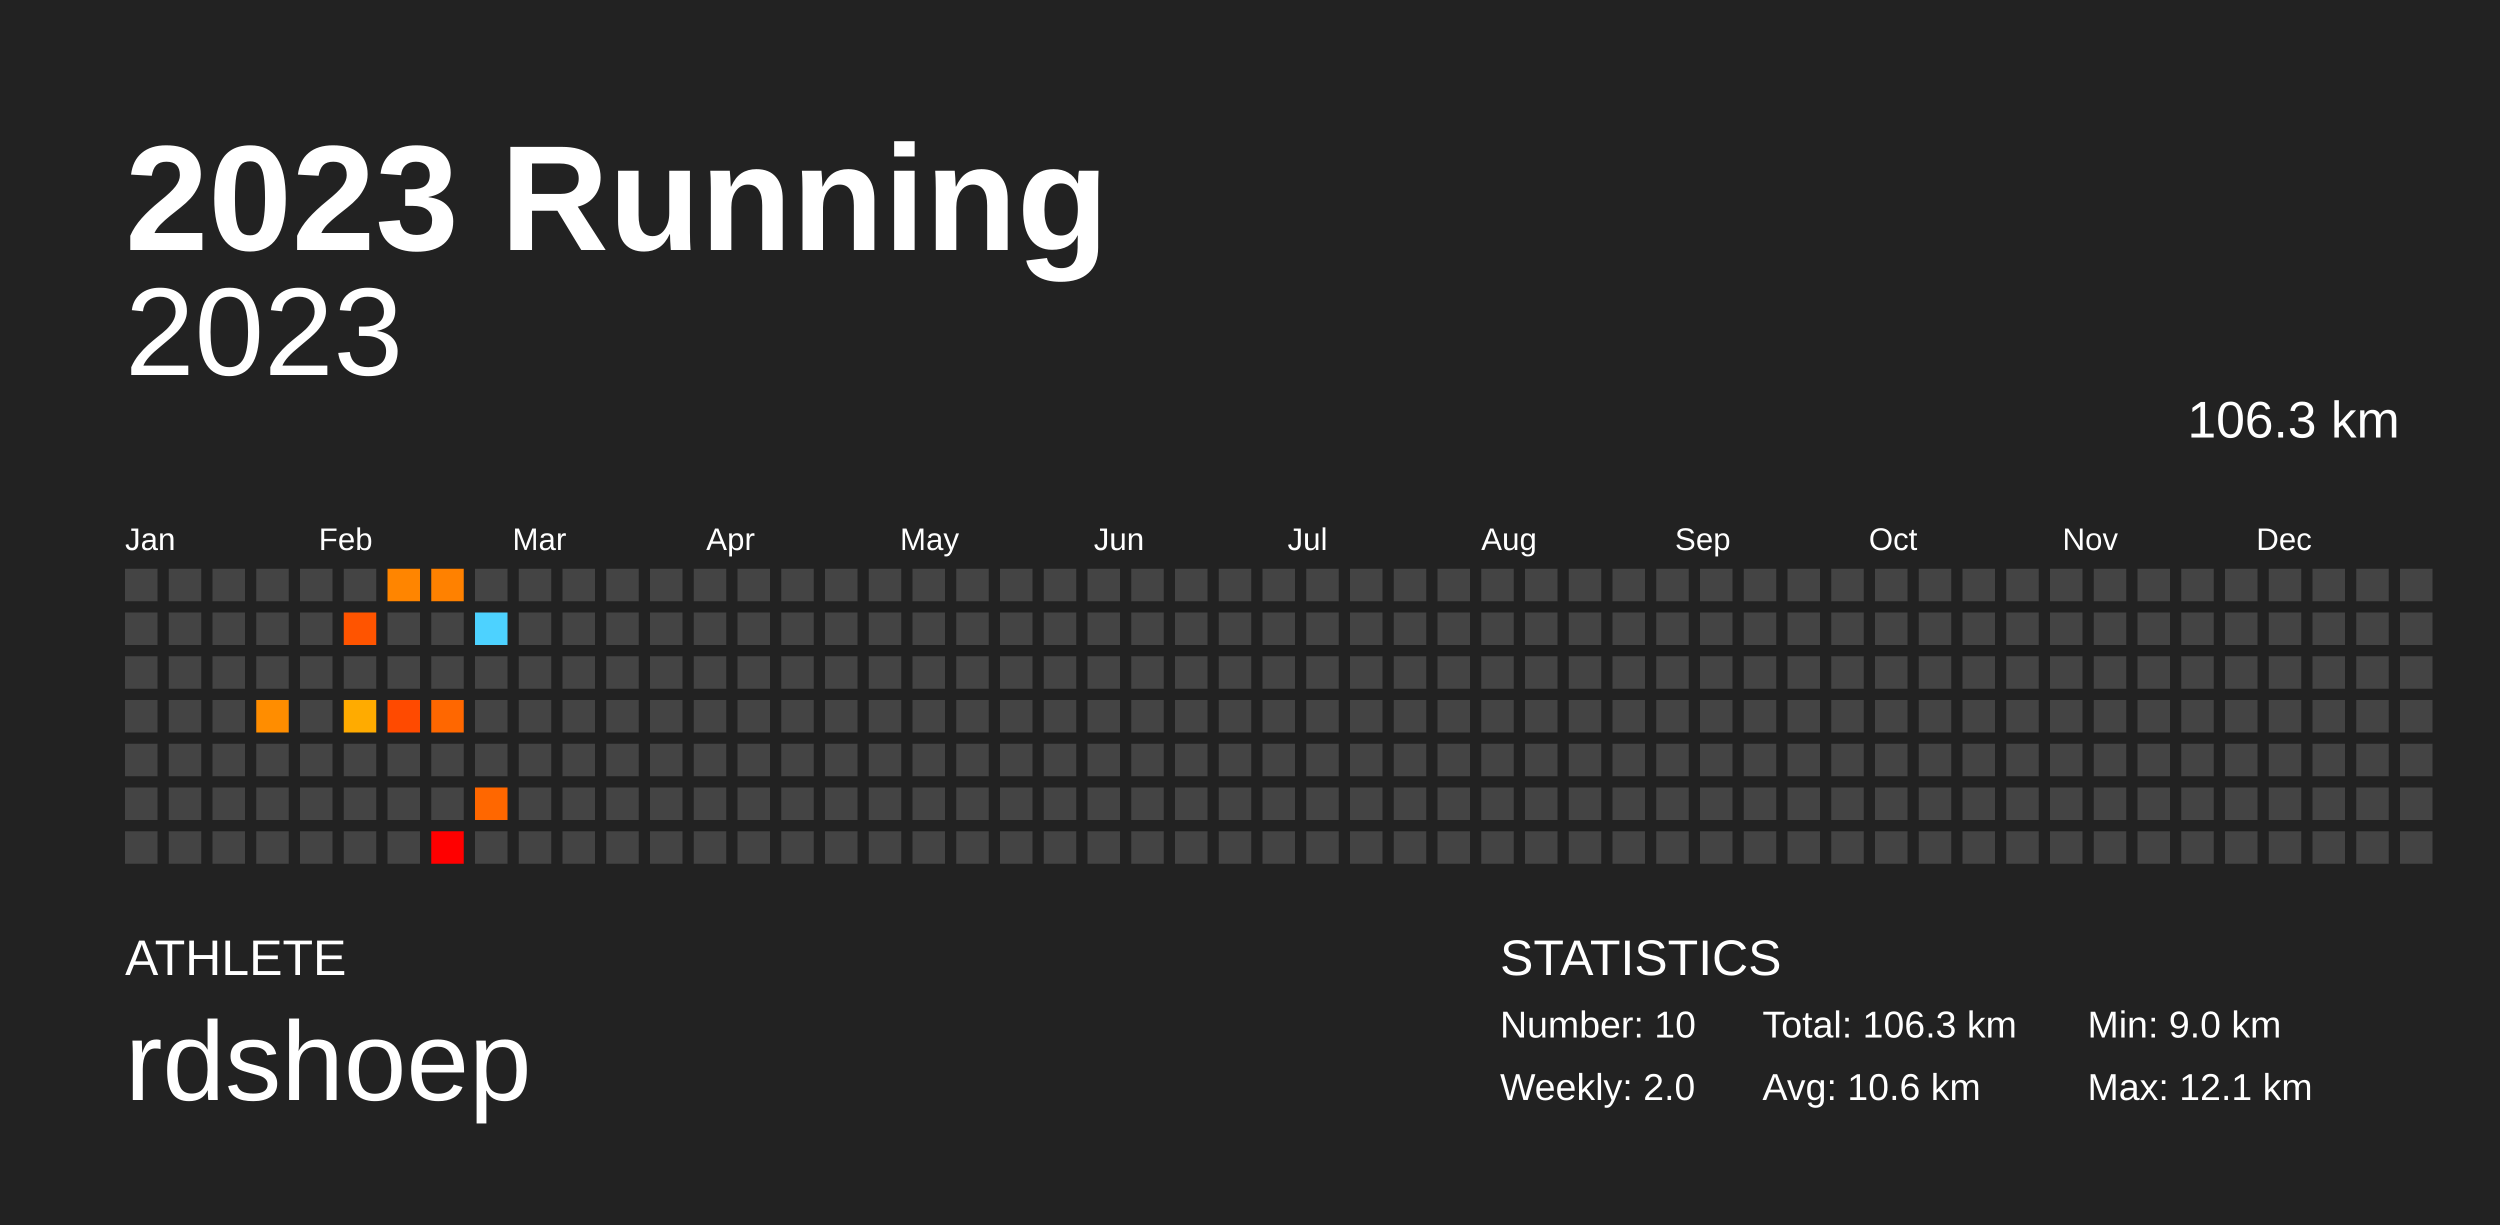
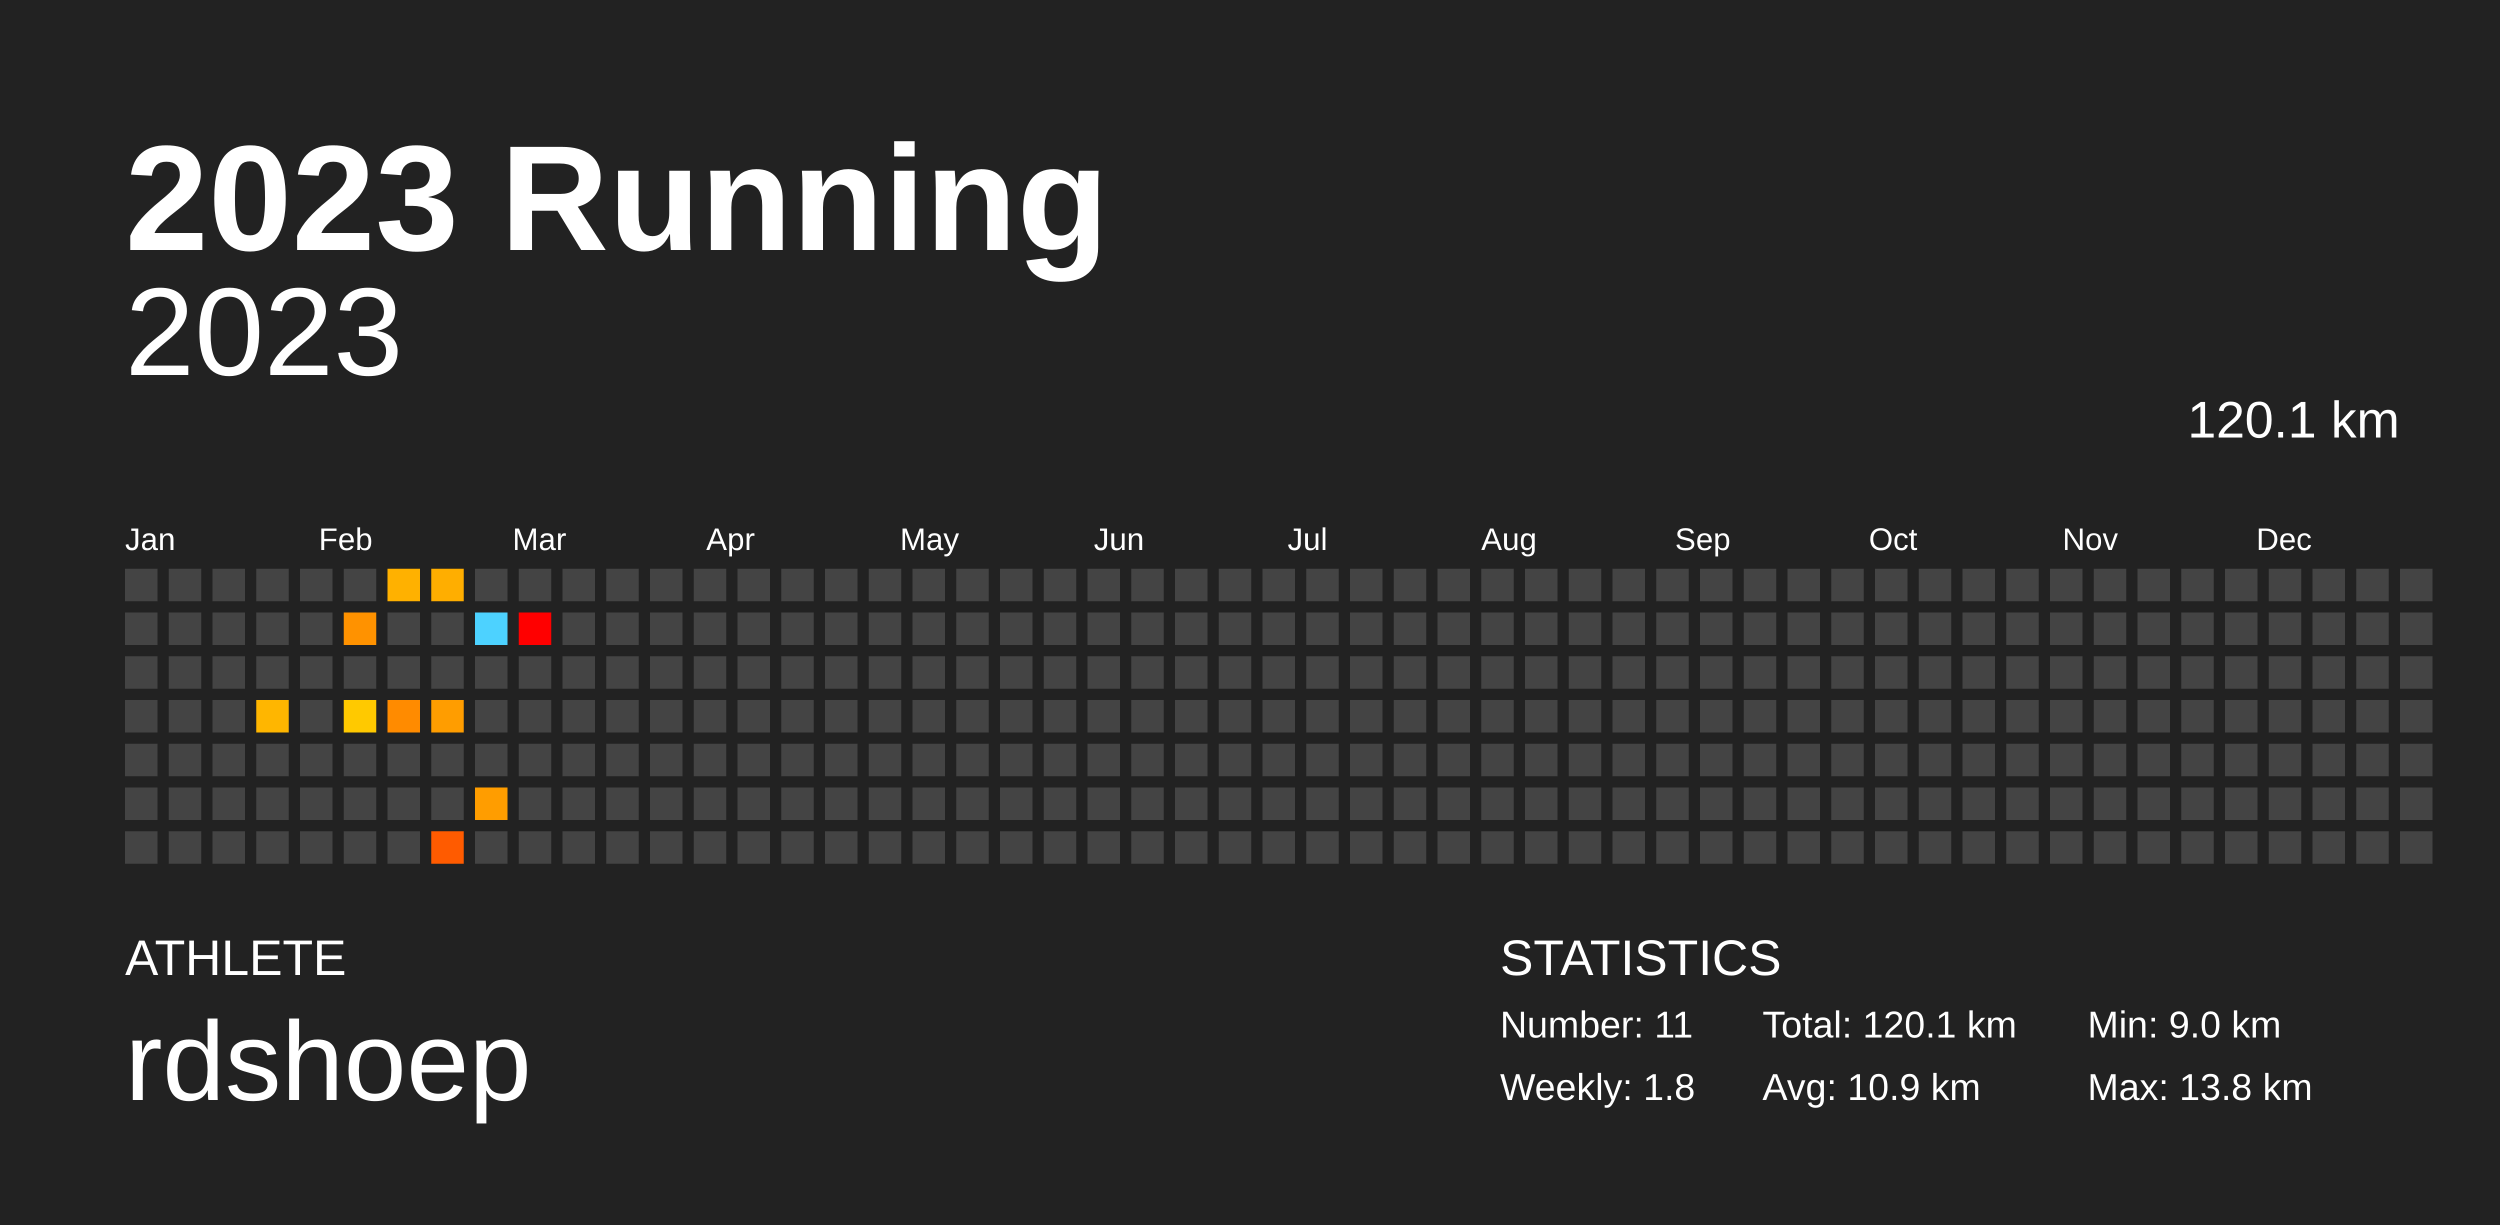
<svg xmlns="http://www.w3.org/2000/svg" baseProfile="full" height="98mm" version="1.1" viewBox="0,0,200,98" width="200mm">
  <defs />
  <rect fill="#222222" height="98" width="200" x="0" y="0" />
  <text fill="#FFFFFF" style="font-size:12px; font-family:Arial; font-weight:bold;" x="10" y="20">2023 Running</text>
  <text fill="#FFFFFF" style="font-size:4px; font-family:Arial" x="10" y="78">ATHLETE</text>
  <text fill="#FFFFFF" style="font-size:9px; font-family:Arial" x="10" y="88">rdshoep</text>
  <text fill="#FFFFFF" style="font-size:4px; font-family:Arial" x="120" y="78">STATISTICS</text>
-   <text fill="#FFFFFF" style="font-size:3px; font-family:Arial" x="120" y="83">Number: 10</text>
-   <text fill="#FFFFFF" style="font-size:3px; font-family:Arial" x="120" y="88">Weekly: 2.0</text>
-   <text fill="#FFFFFF" style="font-size:3px; font-family:Arial" x="141" y="83">Total: 106.3 km</text>
-   <text fill="#FFFFFF" style="font-size:3px; font-family:Arial" x="141" y="88">Avg: 10.6 km</text>
+   <text fill="#FFFFFF" style="font-size:3px; font-family:Arial" x="120" y="83">Number: 11</text>
+   <text fill="#FFFFFF" style="font-size:3px; font-family:Arial" x="120" y="88">Weekly: 1.8</text>
+   <text fill="#FFFFFF" style="font-size:3px; font-family:Arial" x="141" y="83">Total: 120.1 km</text>
+   <text fill="#FFFFFF" style="font-size:3px; font-family:Arial" x="141" y="88">Avg: 10.9 km</text>
  <text fill="#FFFFFF" style="font-size:3px; font-family:Arial" x="167" y="83">Min: 9.0 km</text>
-   <text fill="#FFFFFF" style="font-size:3px; font-family:Arial" x="167" y="88">Max: 12.1 km</text>
+   <text fill="#FFFFFF" style="font-size:3px; font-family:Arial" x="167" y="88">Max: 13.8 km</text>
  <text alignment-baseline="hanging" fill="#FFFFFF" style="font-size:10.0px; font-family:Arial;" x="10" y="30">2023</text>
-   <text alignment-baseline="hanging" fill="#FFFFFF" style="font-size:4.125px; font-family:Arial;" x="175" y="35">106.3 km</text>
+   <text alignment-baseline="hanging" fill="#FFFFFF" style="font-size:4.125px; font-family:Arial;" x="175" y="35">120.1 km</text>
  <text fill="#FFFFFF" style="font-size:2.5px; font-family:Arial" x="10.0" y="44">Jan</text>
  <text fill="#FFFFFF" style="font-size:2.5px; font-family:Arial" x="25.5" y="44">Feb</text>
  <text fill="#FFFFFF" style="font-size:2.5px; font-family:Arial" x="41.0" y="44">Mar</text>
  <text fill="#FFFFFF" style="font-size:2.5px; font-family:Arial" x="56.5" y="44">Apr</text>
  <text fill="#FFFFFF" style="font-size:2.5px; font-family:Arial" x="72.0" y="44">May</text>
  <text fill="#FFFFFF" style="font-size:2.5px; font-family:Arial" x="87.5" y="44">Jun</text>
  <text fill="#FFFFFF" style="font-size:2.5px; font-family:Arial" x="103.0" y="44">Jul</text>
  <text fill="#FFFFFF" style="font-size:2.5px; font-family:Arial" x="118.5" y="44">Aug</text>
  <text fill="#FFFFFF" style="font-size:2.5px; font-family:Arial" x="134.0" y="44">Sep</text>
  <text fill="#FFFFFF" style="font-size:2.5px; font-family:Arial" x="149.5" y="44">Oct</text>
  <text fill="#FFFFFF" style="font-size:2.5px; font-family:Arial" x="165.0" y="44">Nov</text>
  <text fill="#FFFFFF" style="font-size:2.5px; font-family:Arial" x="180.5" y="44">Dec</text>
  <rect fill="#444444" height="2.6" width="2.6" x="10.0" y="45.5" />
  <rect fill="#444444" height="2.6" width="2.6" x="10.0" y="49.0" />
  <rect fill="#444444" height="2.6" width="2.6" x="10.0" y="52.5" />
  <rect fill="#444444" height="2.6" width="2.6" x="10.0" y="56.0" />
  <rect fill="#444444" height="2.6" width="2.6" x="10.0" y="59.5" />
  <rect fill="#444444" height="2.6" width="2.6" x="10.0" y="63.0" />
  <rect fill="#444444" height="2.6" width="2.6" x="10.0" y="66.5" />
  <rect fill="#444444" height="2.6" width="2.6" x="13.5" y="45.5" />
  <rect fill="#444444" height="2.6" width="2.6" x="13.5" y="49.0" />
  <rect fill="#444444" height="2.6" width="2.6" x="13.5" y="52.5" />
  <rect fill="#444444" height="2.6" width="2.6" x="13.5" y="56.0" />
  <rect fill="#444444" height="2.6" width="2.6" x="13.5" y="59.5" />
  <rect fill="#444444" height="2.6" width="2.6" x="13.5" y="63.0" />
  <rect fill="#444444" height="2.6" width="2.6" x="13.5" y="66.5" />
  <rect fill="#444444" height="2.6" width="2.6" x="17.0" y="45.5" />
  <rect fill="#444444" height="2.6" width="2.6" x="17.0" y="49.0" />
  <rect fill="#444444" height="2.6" width="2.6" x="17.0" y="52.5" />
  <rect fill="#444444" height="2.6" width="2.6" x="17.0" y="56.0" />
  <rect fill="#444444" height="2.6" width="2.6" x="17.0" y="59.5" />
  <rect fill="#444444" height="2.6" width="2.6" x="17.0" y="63.0" />
  <rect fill="#444444" height="2.6" width="2.6" x="17.0" y="66.5" />
  <rect fill="#444444" height="2.6" width="2.6" x="20.5" y="45.5" />
  <rect fill="#444444" height="2.6" width="2.6" x="20.5" y="49.0" />
  <rect fill="#444444" height="2.6" width="2.6" x="20.5" y="52.5" />
-   <rect fill="#ff8d00" height="2.6" width="2.6" x="20.5" y="56.0" />
+   <rect fill="#ffb600" height="2.6" width="2.6" x="20.5" y="56.0" />
  <rect fill="#444444" height="2.6" width="2.6" x="20.5" y="59.5" />
  <rect fill="#444444" height="2.6" width="2.6" x="20.5" y="63.0" />
  <rect fill="#444444" height="2.6" width="2.6" x="20.5" y="66.5" />
  <rect fill="#444444" height="2.6" width="2.6" x="24.0" y="45.5" />
  <rect fill="#444444" height="2.6" width="2.6" x="24.0" y="49.0" />
  <rect fill="#444444" height="2.6" width="2.6" x="24.0" y="52.5" />
  <rect fill="#444444" height="2.6" width="2.6" x="24.0" y="56.0" />
  <rect fill="#444444" height="2.6" width="2.6" x="24.0" y="59.5" />
  <rect fill="#444444" height="2.6" width="2.6" x="24.0" y="63.0" />
  <rect fill="#444444" height="2.6" width="2.6" x="24.0" y="66.5" />
  <rect fill="#444444" height="2.6" width="2.6" x="27.5" y="45.5" />
-   <rect fill="#ff5400" height="2.6" width="2.6" x="27.5" y="49.0" />
+   <rect fill="#ff9200" height="2.6" width="2.6" x="27.5" y="49.0" />
  <rect fill="#444444" height="2.6" width="2.6" x="27.5" y="52.5" />
-   <rect fill="#ffab00" height="2.6" width="2.6" x="27.5" y="56.0" />
+   <rect fill="#ffc900" height="2.6" width="2.6" x="27.5" y="56.0" />
  <rect fill="#444444" height="2.6" width="2.6" x="27.5" y="59.5" />
  <rect fill="#444444" height="2.6" width="2.6" x="27.5" y="63.0" />
  <rect fill="#444444" height="2.6" width="2.6" x="27.5" y="66.5" />
-   <rect fill="#ff8500" height="2.6" width="2.6" x="31.0" y="45.5" />
+   <rect fill="#ffb100" height="2.6" width="2.6" x="31.0" y="45.5" />
  <rect fill="#444444" height="2.6" width="2.6" x="31.0" y="49.0" />
  <rect fill="#444444" height="2.6" width="2.6" x="31.0" y="52.5" />
-   <rect fill="#ff4a00" height="2.6" width="2.6" x="31.0" y="56.0" />
+   <rect fill="#ff8b00" height="2.6" width="2.6" x="31.0" y="56.0" />
  <rect fill="#444444" height="2.6" width="2.6" x="31.0" y="59.5" />
  <rect fill="#444444" height="2.6" width="2.6" x="31.0" y="63.0" />
  <rect fill="#444444" height="2.6" width="2.6" x="31.0" y="66.5" />
-   <rect fill="#ff8100" height="2.6" width="2.6" x="34.5" y="45.5" />
+   <rect fill="#ffae00" height="2.6" width="2.6" x="34.5" y="45.5" />
  <rect fill="#444444" height="2.6" width="2.6" x="34.5" y="49.0" />
  <rect fill="#444444" height="2.6" width="2.6" x="34.5" y="52.5" />
-   <rect fill="#ff6700" height="2.6" width="2.6" x="34.5" y="56.0" />
+   <rect fill="#ff9d00" height="2.6" width="2.6" x="34.5" y="56.0" />
  <rect fill="#444444" height="2.6" width="2.6" x="34.5" y="59.5" />
  <rect fill="#444444" height="2.6" width="2.6" x="34.5" y="63.0" />
-   <rect fill="#ff0000" height="2.6" width="2.6" x="34.5" y="66.5" />
+   <rect fill="#ff5b00" height="2.6" width="2.6" x="34.5" y="66.5" />
  <rect fill="#444444" height="2.6" width="2.6" x="38.0" y="45.5" />
  <rect fill="#4dd2ff" height="2.6" width="2.6" x="38.0" y="49.0" />
  <rect fill="#444444" height="2.6" width="2.6" x="38.0" y="52.5" />
  <rect fill="#444444" height="2.6" width="2.6" x="38.0" y="56.0" />
  <rect fill="#444444" height="2.6" width="2.6" x="38.0" y="59.5" />
-   <rect fill="#ff6700" height="2.6" width="2.6" x="38.0" y="63.0" />
+   <rect fill="#ff9d00" height="2.6" width="2.6" x="38.0" y="63.0" />
  <rect fill="#444444" height="2.6" width="2.6" x="38.0" y="66.5" />
  <rect fill="#444444" height="2.6" width="2.6" x="41.5" y="45.5" />
-   <rect fill="#444444" height="2.6" width="2.6" x="41.5" y="49.0" />
+   <rect fill="#ff0000" height="2.6" width="2.6" x="41.5" y="49.0" />
  <rect fill="#444444" height="2.6" width="2.6" x="41.5" y="52.5" />
  <rect fill="#444444" height="2.6" width="2.6" x="41.5" y="56.0" />
  <rect fill="#444444" height="2.6" width="2.6" x="41.5" y="59.5" />
  <rect fill="#444444" height="2.6" width="2.6" x="41.5" y="63.0" />
  <rect fill="#444444" height="2.6" width="2.6" x="41.5" y="66.5" />
  <rect fill="#444444" height="2.6" width="2.6" x="45.0" y="45.5" />
  <rect fill="#444444" height="2.6" width="2.6" x="45.0" y="49.0" />
  <rect fill="#444444" height="2.6" width="2.6" x="45.0" y="52.5" />
  <rect fill="#444444" height="2.6" width="2.6" x="45.0" y="56.0" />
  <rect fill="#444444" height="2.6" width="2.6" x="45.0" y="59.5" />
  <rect fill="#444444" height="2.6" width="2.6" x="45.0" y="63.0" />
  <rect fill="#444444" height="2.6" width="2.6" x="45.0" y="66.5" />
  <rect fill="#444444" height="2.6" width="2.6" x="48.5" y="45.5" />
  <rect fill="#444444" height="2.6" width="2.6" x="48.5" y="49.0" />
  <rect fill="#444444" height="2.6" width="2.6" x="48.5" y="52.5" />
  <rect fill="#444444" height="2.6" width="2.6" x="48.5" y="56.0" />
  <rect fill="#444444" height="2.6" width="2.6" x="48.5" y="59.5" />
  <rect fill="#444444" height="2.6" width="2.6" x="48.5" y="63.0" />
  <rect fill="#444444" height="2.6" width="2.6" x="48.5" y="66.5" />
  <rect fill="#444444" height="2.6" width="2.6" x="52.0" y="45.5" />
  <rect fill="#444444" height="2.6" width="2.6" x="52.0" y="49.0" />
  <rect fill="#444444" height="2.6" width="2.6" x="52.0" y="52.5" />
  <rect fill="#444444" height="2.6" width="2.6" x="52.0" y="56.0" />
  <rect fill="#444444" height="2.6" width="2.6" x="52.0" y="59.5" />
  <rect fill="#444444" height="2.6" width="2.6" x="52.0" y="63.0" />
  <rect fill="#444444" height="2.6" width="2.6" x="52.0" y="66.5" />
  <rect fill="#444444" height="2.6" width="2.6" x="55.5" y="45.5" />
  <rect fill="#444444" height="2.6" width="2.6" x="55.5" y="49.0" />
  <rect fill="#444444" height="2.6" width="2.6" x="55.5" y="52.5" />
  <rect fill="#444444" height="2.6" width="2.6" x="55.5" y="56.0" />
  <rect fill="#444444" height="2.6" width="2.6" x="55.5" y="59.5" />
  <rect fill="#444444" height="2.6" width="2.6" x="55.5" y="63.0" />
  <rect fill="#444444" height="2.6" width="2.6" x="55.5" y="66.5" />
  <rect fill="#444444" height="2.6" width="2.6" x="59.0" y="45.5" />
  <rect fill="#444444" height="2.6" width="2.6" x="59.0" y="49.0" />
  <rect fill="#444444" height="2.6" width="2.6" x="59.0" y="52.5" />
  <rect fill="#444444" height="2.6" width="2.6" x="59.0" y="56.0" />
  <rect fill="#444444" height="2.6" width="2.6" x="59.0" y="59.5" />
  <rect fill="#444444" height="2.6" width="2.6" x="59.0" y="63.0" />
  <rect fill="#444444" height="2.6" width="2.6" x="59.0" y="66.5" />
  <rect fill="#444444" height="2.6" width="2.6" x="62.5" y="45.5" />
  <rect fill="#444444" height="2.6" width="2.6" x="62.5" y="49.0" />
  <rect fill="#444444" height="2.6" width="2.6" x="62.5" y="52.5" />
  <rect fill="#444444" height="2.6" width="2.6" x="62.5" y="56.0" />
  <rect fill="#444444" height="2.6" width="2.6" x="62.5" y="59.5" />
  <rect fill="#444444" height="2.6" width="2.6" x="62.5" y="63.0" />
  <rect fill="#444444" height="2.6" width="2.6" x="62.5" y="66.5" />
  <rect fill="#444444" height="2.6" width="2.6" x="66.0" y="45.5" />
  <rect fill="#444444" height="2.6" width="2.6" x="66.0" y="49.0" />
  <rect fill="#444444" height="2.6" width="2.6" x="66.0" y="52.5" />
  <rect fill="#444444" height="2.6" width="2.6" x="66.0" y="56.0" />
  <rect fill="#444444" height="2.6" width="2.6" x="66.0" y="59.5" />
  <rect fill="#444444" height="2.6" width="2.6" x="66.0" y="63.0" />
  <rect fill="#444444" height="2.6" width="2.6" x="66.0" y="66.5" />
  <rect fill="#444444" height="2.6" width="2.6" x="69.5" y="45.5" />
  <rect fill="#444444" height="2.6" width="2.6" x="69.5" y="49.0" />
  <rect fill="#444444" height="2.6" width="2.6" x="69.5" y="52.5" />
  <rect fill="#444444" height="2.6" width="2.6" x="69.5" y="56.0" />
  <rect fill="#444444" height="2.6" width="2.6" x="69.5" y="59.5" />
  <rect fill="#444444" height="2.6" width="2.6" x="69.5" y="63.0" />
  <rect fill="#444444" height="2.6" width="2.6" x="69.5" y="66.5" />
  <rect fill="#444444" height="2.6" width="2.6" x="73.0" y="45.5" />
  <rect fill="#444444" height="2.6" width="2.6" x="73.0" y="49.0" />
  <rect fill="#444444" height="2.6" width="2.6" x="73.0" y="52.5" />
  <rect fill="#444444" height="2.6" width="2.6" x="73.0" y="56.0" />
  <rect fill="#444444" height="2.6" width="2.6" x="73.0" y="59.5" />
  <rect fill="#444444" height="2.6" width="2.6" x="73.0" y="63.0" />
  <rect fill="#444444" height="2.6" width="2.6" x="73.0" y="66.5" />
  <rect fill="#444444" height="2.6" width="2.6" x="76.5" y="45.5" />
  <rect fill="#444444" height="2.6" width="2.6" x="76.5" y="49.0" />
  <rect fill="#444444" height="2.6" width="2.6" x="76.5" y="52.5" />
  <rect fill="#444444" height="2.6" width="2.6" x="76.5" y="56.0" />
  <rect fill="#444444" height="2.6" width="2.6" x="76.5" y="59.5" />
  <rect fill="#444444" height="2.6" width="2.6" x="76.5" y="63.0" />
  <rect fill="#444444" height="2.6" width="2.6" x="76.5" y="66.5" />
  <rect fill="#444444" height="2.6" width="2.6" x="80.0" y="45.5" />
  <rect fill="#444444" height="2.6" width="2.6" x="80.0" y="49.0" />
  <rect fill="#444444" height="2.6" width="2.6" x="80.0" y="52.5" />
  <rect fill="#444444" height="2.6" width="2.6" x="80.0" y="56.0" />
  <rect fill="#444444" height="2.6" width="2.6" x="80.0" y="59.5" />
  <rect fill="#444444" height="2.6" width="2.6" x="80.0" y="63.0" />
  <rect fill="#444444" height="2.6" width="2.6" x="80.0" y="66.5" />
  <rect fill="#444444" height="2.6" width="2.6" x="83.5" y="45.5" />
  <rect fill="#444444" height="2.6" width="2.6" x="83.5" y="49.0" />
  <rect fill="#444444" height="2.6" width="2.6" x="83.5" y="52.5" />
  <rect fill="#444444" height="2.6" width="2.6" x="83.5" y="56.0" />
  <rect fill="#444444" height="2.6" width="2.6" x="83.5" y="59.5" />
  <rect fill="#444444" height="2.6" width="2.6" x="83.5" y="63.0" />
  <rect fill="#444444" height="2.6" width="2.6" x="83.5" y="66.5" />
  <rect fill="#444444" height="2.6" width="2.6" x="87.0" y="45.5" />
  <rect fill="#444444" height="2.6" width="2.6" x="87.0" y="49.0" />
  <rect fill="#444444" height="2.6" width="2.6" x="87.0" y="52.5" />
  <rect fill="#444444" height="2.6" width="2.6" x="87.0" y="56.0" />
  <rect fill="#444444" height="2.6" width="2.6" x="87.0" y="59.5" />
  <rect fill="#444444" height="2.6" width="2.6" x="87.0" y="63.0" />
  <rect fill="#444444" height="2.6" width="2.6" x="87.0" y="66.5" />
  <rect fill="#444444" height="2.6" width="2.6" x="90.5" y="45.5" />
  <rect fill="#444444" height="2.6" width="2.6" x="90.5" y="49.0" />
  <rect fill="#444444" height="2.6" width="2.6" x="90.5" y="52.5" />
  <rect fill="#444444" height="2.6" width="2.6" x="90.5" y="56.0" />
  <rect fill="#444444" height="2.6" width="2.6" x="90.5" y="59.5" />
  <rect fill="#444444" height="2.6" width="2.6" x="90.5" y="63.0" />
  <rect fill="#444444" height="2.6" width="2.6" x="90.5" y="66.5" />
  <rect fill="#444444" height="2.6" width="2.6" x="94.0" y="45.5" />
  <rect fill="#444444" height="2.6" width="2.6" x="94.0" y="49.0" />
  <rect fill="#444444" height="2.6" width="2.6" x="94.0" y="52.5" />
  <rect fill="#444444" height="2.6" width="2.6" x="94.0" y="56.0" />
  <rect fill="#444444" height="2.6" width="2.6" x="94.0" y="59.5" />
  <rect fill="#444444" height="2.6" width="2.6" x="94.0" y="63.0" />
  <rect fill="#444444" height="2.6" width="2.6" x="94.0" y="66.5" />
  <rect fill="#444444" height="2.6" width="2.6" x="97.5" y="45.5" />
  <rect fill="#444444" height="2.6" width="2.6" x="97.5" y="49.0" />
  <rect fill="#444444" height="2.6" width="2.6" x="97.5" y="52.5" />
  <rect fill="#444444" height="2.6" width="2.6" x="97.5" y="56.0" />
  <rect fill="#444444" height="2.6" width="2.6" x="97.5" y="59.5" />
  <rect fill="#444444" height="2.6" width="2.6" x="97.5" y="63.0" />
  <rect fill="#444444" height="2.6" width="2.6" x="97.5" y="66.5" />
  <rect fill="#444444" height="2.6" width="2.6" x="101.0" y="45.5" />
  <rect fill="#444444" height="2.6" width="2.6" x="101.0" y="49.0" />
  <rect fill="#444444" height="2.6" width="2.6" x="101.0" y="52.5" />
  <rect fill="#444444" height="2.6" width="2.6" x="101.0" y="56.0" />
  <rect fill="#444444" height="2.6" width="2.6" x="101.0" y="59.5" />
  <rect fill="#444444" height="2.6" width="2.6" x="101.0" y="63.0" />
  <rect fill="#444444" height="2.6" width="2.6" x="101.0" y="66.5" />
  <rect fill="#444444" height="2.6" width="2.6" x="104.5" y="45.5" />
  <rect fill="#444444" height="2.6" width="2.6" x="104.5" y="49.0" />
  <rect fill="#444444" height="2.6" width="2.6" x="104.5" y="52.5" />
  <rect fill="#444444" height="2.6" width="2.6" x="104.5" y="56.0" />
  <rect fill="#444444" height="2.6" width="2.6" x="104.5" y="59.5" />
  <rect fill="#444444" height="2.6" width="2.6" x="104.5" y="63.0" />
  <rect fill="#444444" height="2.6" width="2.6" x="104.5" y="66.5" />
  <rect fill="#444444" height="2.6" width="2.6" x="108.0" y="45.5" />
  <rect fill="#444444" height="2.6" width="2.6" x="108.0" y="49.0" />
  <rect fill="#444444" height="2.6" width="2.6" x="108.0" y="52.5" />
  <rect fill="#444444" height="2.6" width="2.6" x="108.0" y="56.0" />
  <rect fill="#444444" height="2.6" width="2.6" x="108.0" y="59.5" />
  <rect fill="#444444" height="2.6" width="2.6" x="108.0" y="63.0" />
  <rect fill="#444444" height="2.6" width="2.6" x="108.0" y="66.5" />
  <rect fill="#444444" height="2.6" width="2.6" x="111.5" y="45.5" />
  <rect fill="#444444" height="2.6" width="2.6" x="111.5" y="49.0" />
  <rect fill="#444444" height="2.6" width="2.6" x="111.5" y="52.5" />
  <rect fill="#444444" height="2.6" width="2.6" x="111.5" y="56.0" />
  <rect fill="#444444" height="2.6" width="2.6" x="111.5" y="59.5" />
  <rect fill="#444444" height="2.6" width="2.6" x="111.5" y="63.0" />
  <rect fill="#444444" height="2.6" width="2.6" x="111.5" y="66.5" />
  <rect fill="#444444" height="2.6" width="2.6" x="115.0" y="45.5" />
  <rect fill="#444444" height="2.6" width="2.6" x="115.0" y="49.0" />
  <rect fill="#444444" height="2.6" width="2.6" x="115.0" y="52.5" />
  <rect fill="#444444" height="2.6" width="2.6" x="115.0" y="56.0" />
  <rect fill="#444444" height="2.6" width="2.6" x="115.0" y="59.5" />
  <rect fill="#444444" height="2.6" width="2.6" x="115.0" y="63.0" />
  <rect fill="#444444" height="2.6" width="2.6" x="115.0" y="66.5" />
  <rect fill="#444444" height="2.6" width="2.6" x="118.5" y="45.5" />
  <rect fill="#444444" height="2.6" width="2.6" x="118.5" y="49.0" />
  <rect fill="#444444" height="2.6" width="2.6" x="118.5" y="52.5" />
  <rect fill="#444444" height="2.6" width="2.6" x="118.5" y="56.0" />
  <rect fill="#444444" height="2.6" width="2.6" x="118.5" y="59.5" />
  <rect fill="#444444" height="2.6" width="2.6" x="118.5" y="63.0" />
  <rect fill="#444444" height="2.6" width="2.6" x="118.5" y="66.5" />
  <rect fill="#444444" height="2.6" width="2.6" x="122.0" y="45.5" />
  <rect fill="#444444" height="2.6" width="2.6" x="122.0" y="49.0" />
  <rect fill="#444444" height="2.6" width="2.6" x="122.0" y="52.5" />
  <rect fill="#444444" height="2.6" width="2.6" x="122.0" y="56.0" />
  <rect fill="#444444" height="2.6" width="2.6" x="122.0" y="59.5" />
  <rect fill="#444444" height="2.6" width="2.6" x="122.0" y="63.0" />
  <rect fill="#444444" height="2.6" width="2.6" x="122.0" y="66.5" />
  <rect fill="#444444" height="2.6" width="2.6" x="125.5" y="45.5" />
  <rect fill="#444444" height="2.6" width="2.6" x="125.5" y="49.0" />
  <rect fill="#444444" height="2.6" width="2.6" x="125.5" y="52.5" />
  <rect fill="#444444" height="2.6" width="2.6" x="125.5" y="56.0" />
  <rect fill="#444444" height="2.6" width="2.6" x="125.5" y="59.5" />
  <rect fill="#444444" height="2.6" width="2.6" x="125.5" y="63.0" />
  <rect fill="#444444" height="2.6" width="2.6" x="125.5" y="66.5" />
  <rect fill="#444444" height="2.6" width="2.6" x="129.0" y="45.5" />
  <rect fill="#444444" height="2.6" width="2.6" x="129.0" y="49.0" />
  <rect fill="#444444" height="2.6" width="2.6" x="129.0" y="52.5" />
  <rect fill="#444444" height="2.6" width="2.6" x="129.0" y="56.0" />
  <rect fill="#444444" height="2.6" width="2.6" x="129.0" y="59.5" />
  <rect fill="#444444" height="2.6" width="2.6" x="129.0" y="63.0" />
  <rect fill="#444444" height="2.6" width="2.6" x="129.0" y="66.5" />
  <rect fill="#444444" height="2.6" width="2.6" x="132.5" y="45.5" />
  <rect fill="#444444" height="2.6" width="2.6" x="132.5" y="49.0" />
  <rect fill="#444444" height="2.6" width="2.6" x="132.5" y="52.5" />
  <rect fill="#444444" height="2.6" width="2.6" x="132.5" y="56.0" />
  <rect fill="#444444" height="2.6" width="2.6" x="132.5" y="59.5" />
  <rect fill="#444444" height="2.6" width="2.6" x="132.5" y="63.0" />
  <rect fill="#444444" height="2.6" width="2.6" x="132.5" y="66.5" />
  <rect fill="#444444" height="2.6" width="2.6" x="136.0" y="45.5" />
  <rect fill="#444444" height="2.6" width="2.6" x="136.0" y="49.0" />
  <rect fill="#444444" height="2.6" width="2.6" x="136.0" y="52.5" />
  <rect fill="#444444" height="2.6" width="2.6" x="136.0" y="56.0" />
  <rect fill="#444444" height="2.6" width="2.6" x="136.0" y="59.5" />
  <rect fill="#444444" height="2.6" width="2.6" x="136.0" y="63.0" />
  <rect fill="#444444" height="2.6" width="2.6" x="136.0" y="66.5" />
  <rect fill="#444444" height="2.6" width="2.6" x="139.5" y="45.5" />
  <rect fill="#444444" height="2.6" width="2.6" x="139.5" y="49.0" />
  <rect fill="#444444" height="2.6" width="2.6" x="139.5" y="52.5" />
  <rect fill="#444444" height="2.6" width="2.6" x="139.5" y="56.0" />
  <rect fill="#444444" height="2.6" width="2.6" x="139.5" y="59.5" />
  <rect fill="#444444" height="2.6" width="2.6" x="139.5" y="63.0" />
  <rect fill="#444444" height="2.6" width="2.6" x="139.5" y="66.5" />
  <rect fill="#444444" height="2.6" width="2.6" x="143.0" y="45.5" />
  <rect fill="#444444" height="2.6" width="2.6" x="143.0" y="49.0" />
  <rect fill="#444444" height="2.6" width="2.6" x="143.0" y="52.5" />
  <rect fill="#444444" height="2.6" width="2.6" x="143.0" y="56.0" />
  <rect fill="#444444" height="2.6" width="2.6" x="143.0" y="59.5" />
  <rect fill="#444444" height="2.6" width="2.6" x="143.0" y="63.0" />
  <rect fill="#444444" height="2.6" width="2.6" x="143.0" y="66.5" />
  <rect fill="#444444" height="2.6" width="2.6" x="146.5" y="45.5" />
  <rect fill="#444444" height="2.6" width="2.6" x="146.5" y="49.0" />
  <rect fill="#444444" height="2.6" width="2.6" x="146.5" y="52.5" />
  <rect fill="#444444" height="2.6" width="2.6" x="146.5" y="56.0" />
  <rect fill="#444444" height="2.6" width="2.6" x="146.5" y="59.5" />
  <rect fill="#444444" height="2.6" width="2.6" x="146.5" y="63.0" />
  <rect fill="#444444" height="2.6" width="2.6" x="146.5" y="66.5" />
  <rect fill="#444444" height="2.6" width="2.6" x="150.0" y="45.5" />
  <rect fill="#444444" height="2.6" width="2.6" x="150.0" y="49.0" />
  <rect fill="#444444" height="2.6" width="2.6" x="150.0" y="52.5" />
  <rect fill="#444444" height="2.6" width="2.6" x="150.0" y="56.0" />
  <rect fill="#444444" height="2.6" width="2.6" x="150.0" y="59.5" />
  <rect fill="#444444" height="2.6" width="2.6" x="150.0" y="63.0" />
  <rect fill="#444444" height="2.6" width="2.6" x="150.0" y="66.5" />
  <rect fill="#444444" height="2.6" width="2.6" x="153.5" y="45.5" />
  <rect fill="#444444" height="2.6" width="2.6" x="153.5" y="49.0" />
  <rect fill="#444444" height="2.6" width="2.6" x="153.5" y="52.5" />
  <rect fill="#444444" height="2.6" width="2.6" x="153.5" y="56.0" />
  <rect fill="#444444" height="2.6" width="2.6" x="153.5" y="59.5" />
  <rect fill="#444444" height="2.6" width="2.6" x="153.5" y="63.0" />
  <rect fill="#444444" height="2.6" width="2.6" x="153.5" y="66.5" />
  <rect fill="#444444" height="2.6" width="2.6" x="157.0" y="45.5" />
  <rect fill="#444444" height="2.6" width="2.6" x="157.0" y="49.0" />
  <rect fill="#444444" height="2.6" width="2.6" x="157.0" y="52.5" />
  <rect fill="#444444" height="2.6" width="2.6" x="157.0" y="56.0" />
  <rect fill="#444444" height="2.6" width="2.6" x="157.0" y="59.5" />
  <rect fill="#444444" height="2.6" width="2.6" x="157.0" y="63.0" />
  <rect fill="#444444" height="2.6" width="2.6" x="157.0" y="66.5" />
  <rect fill="#444444" height="2.6" width="2.6" x="160.5" y="45.5" />
  <rect fill="#444444" height="2.6" width="2.6" x="160.5" y="49.0" />
  <rect fill="#444444" height="2.6" width="2.6" x="160.5" y="52.5" />
  <rect fill="#444444" height="2.6" width="2.6" x="160.5" y="56.0" />
  <rect fill="#444444" height="2.6" width="2.6" x="160.5" y="59.5" />
  <rect fill="#444444" height="2.6" width="2.6" x="160.5" y="63.0" />
  <rect fill="#444444" height="2.6" width="2.6" x="160.5" y="66.5" />
  <rect fill="#444444" height="2.6" width="2.6" x="164.0" y="45.5" />
  <rect fill="#444444" height="2.6" width="2.6" x="164.0" y="49.0" />
  <rect fill="#444444" height="2.6" width="2.6" x="164.0" y="52.5" />
  <rect fill="#444444" height="2.6" width="2.6" x="164.0" y="56.0" />
  <rect fill="#444444" height="2.6" width="2.6" x="164.0" y="59.5" />
  <rect fill="#444444" height="2.6" width="2.6" x="164.0" y="63.0" />
  <rect fill="#444444" height="2.6" width="2.6" x="164.0" y="66.5" />
  <rect fill="#444444" height="2.6" width="2.6" x="167.5" y="45.5" />
  <rect fill="#444444" height="2.6" width="2.6" x="167.5" y="49.0" />
  <rect fill="#444444" height="2.6" width="2.6" x="167.5" y="52.5" />
  <rect fill="#444444" height="2.6" width="2.6" x="167.5" y="56.0" />
  <rect fill="#444444" height="2.6" width="2.6" x="167.5" y="59.5" />
  <rect fill="#444444" height="2.6" width="2.6" x="167.5" y="63.0" />
  <rect fill="#444444" height="2.6" width="2.6" x="167.5" y="66.5" />
  <rect fill="#444444" height="2.6" width="2.6" x="171.0" y="45.5" />
  <rect fill="#444444" height="2.6" width="2.6" x="171.0" y="49.0" />
  <rect fill="#444444" height="2.6" width="2.6" x="171.0" y="52.5" />
  <rect fill="#444444" height="2.6" width="2.6" x="171.0" y="56.0" />
  <rect fill="#444444" height="2.6" width="2.6" x="171.0" y="59.5" />
  <rect fill="#444444" height="2.6" width="2.6" x="171.0" y="63.0" />
  <rect fill="#444444" height="2.6" width="2.6" x="171.0" y="66.5" />
  <rect fill="#444444" height="2.6" width="2.6" x="174.5" y="45.5" />
  <rect fill="#444444" height="2.6" width="2.6" x="174.5" y="49.0" />
  <rect fill="#444444" height="2.6" width="2.6" x="174.5" y="52.5" />
  <rect fill="#444444" height="2.6" width="2.6" x="174.5" y="56.0" />
  <rect fill="#444444" height="2.6" width="2.6" x="174.5" y="59.5" />
  <rect fill="#444444" height="2.6" width="2.6" x="174.5" y="63.0" />
  <rect fill="#444444" height="2.6" width="2.6" x="174.5" y="66.5" />
  <rect fill="#444444" height="2.6" width="2.6" x="178.0" y="45.5" />
  <rect fill="#444444" height="2.6" width="2.6" x="178.0" y="49.0" />
  <rect fill="#444444" height="2.6" width="2.6" x="178.0" y="52.5" />
  <rect fill="#444444" height="2.6" width="2.6" x="178.0" y="56.0" />
  <rect fill="#444444" height="2.6" width="2.6" x="178.0" y="59.5" />
  <rect fill="#444444" height="2.6" width="2.6" x="178.0" y="63.0" />
  <rect fill="#444444" height="2.6" width="2.6" x="178.0" y="66.5" />
  <rect fill="#444444" height="2.6" width="2.6" x="181.5" y="45.5" />
  <rect fill="#444444" height="2.6" width="2.6" x="181.5" y="49.0" />
  <rect fill="#444444" height="2.6" width="2.6" x="181.5" y="52.5" />
  <rect fill="#444444" height="2.6" width="2.6" x="181.5" y="56.0" />
  <rect fill="#444444" height="2.6" width="2.6" x="181.5" y="59.5" />
  <rect fill="#444444" height="2.6" width="2.6" x="181.5" y="63.0" />
  <rect fill="#444444" height="2.6" width="2.6" x="181.5" y="66.5" />
  <rect fill="#444444" height="2.6" width="2.6" x="185.0" y="45.5" />
  <rect fill="#444444" height="2.6" width="2.6" x="185.0" y="49.0" />
  <rect fill="#444444" height="2.6" width="2.6" x="185.0" y="52.5" />
  <rect fill="#444444" height="2.6" width="2.6" x="185.0" y="56.0" />
  <rect fill="#444444" height="2.6" width="2.6" x="185.0" y="59.5" />
  <rect fill="#444444" height="2.6" width="2.6" x="185.0" y="63.0" />
  <rect fill="#444444" height="2.6" width="2.6" x="185.0" y="66.5" />
  <rect fill="#444444" height="2.6" width="2.6" x="188.5" y="45.5" />
  <rect fill="#444444" height="2.6" width="2.6" x="188.5" y="49.0" />
  <rect fill="#444444" height="2.6" width="2.6" x="188.5" y="52.5" />
  <rect fill="#444444" height="2.6" width="2.6" x="188.5" y="56.0" />
  <rect fill="#444444" height="2.6" width="2.6" x="188.5" y="59.5" />
  <rect fill="#444444" height="2.6" width="2.6" x="188.5" y="63.0" />
  <rect fill="#444444" height="2.6" width="2.6" x="188.5" y="66.5" />
  <rect fill="#444444" height="2.6" width="2.6" x="192.0" y="45.5" />
  <rect fill="#444444" height="2.6" width="2.6" x="192.0" y="49.0" />
  <rect fill="#444444" height="2.6" width="2.6" x="192.0" y="52.5" />
  <rect fill="#444444" height="2.6" width="2.6" x="192.0" y="56.0" />
  <rect fill="#444444" height="2.6" width="2.6" x="192.0" y="59.5" />
  <rect fill="#444444" height="2.6" width="2.6" x="192.0" y="63.0" />
  <rect fill="#444444" height="2.6" width="2.6" x="192.0" y="66.5" />
</svg>
